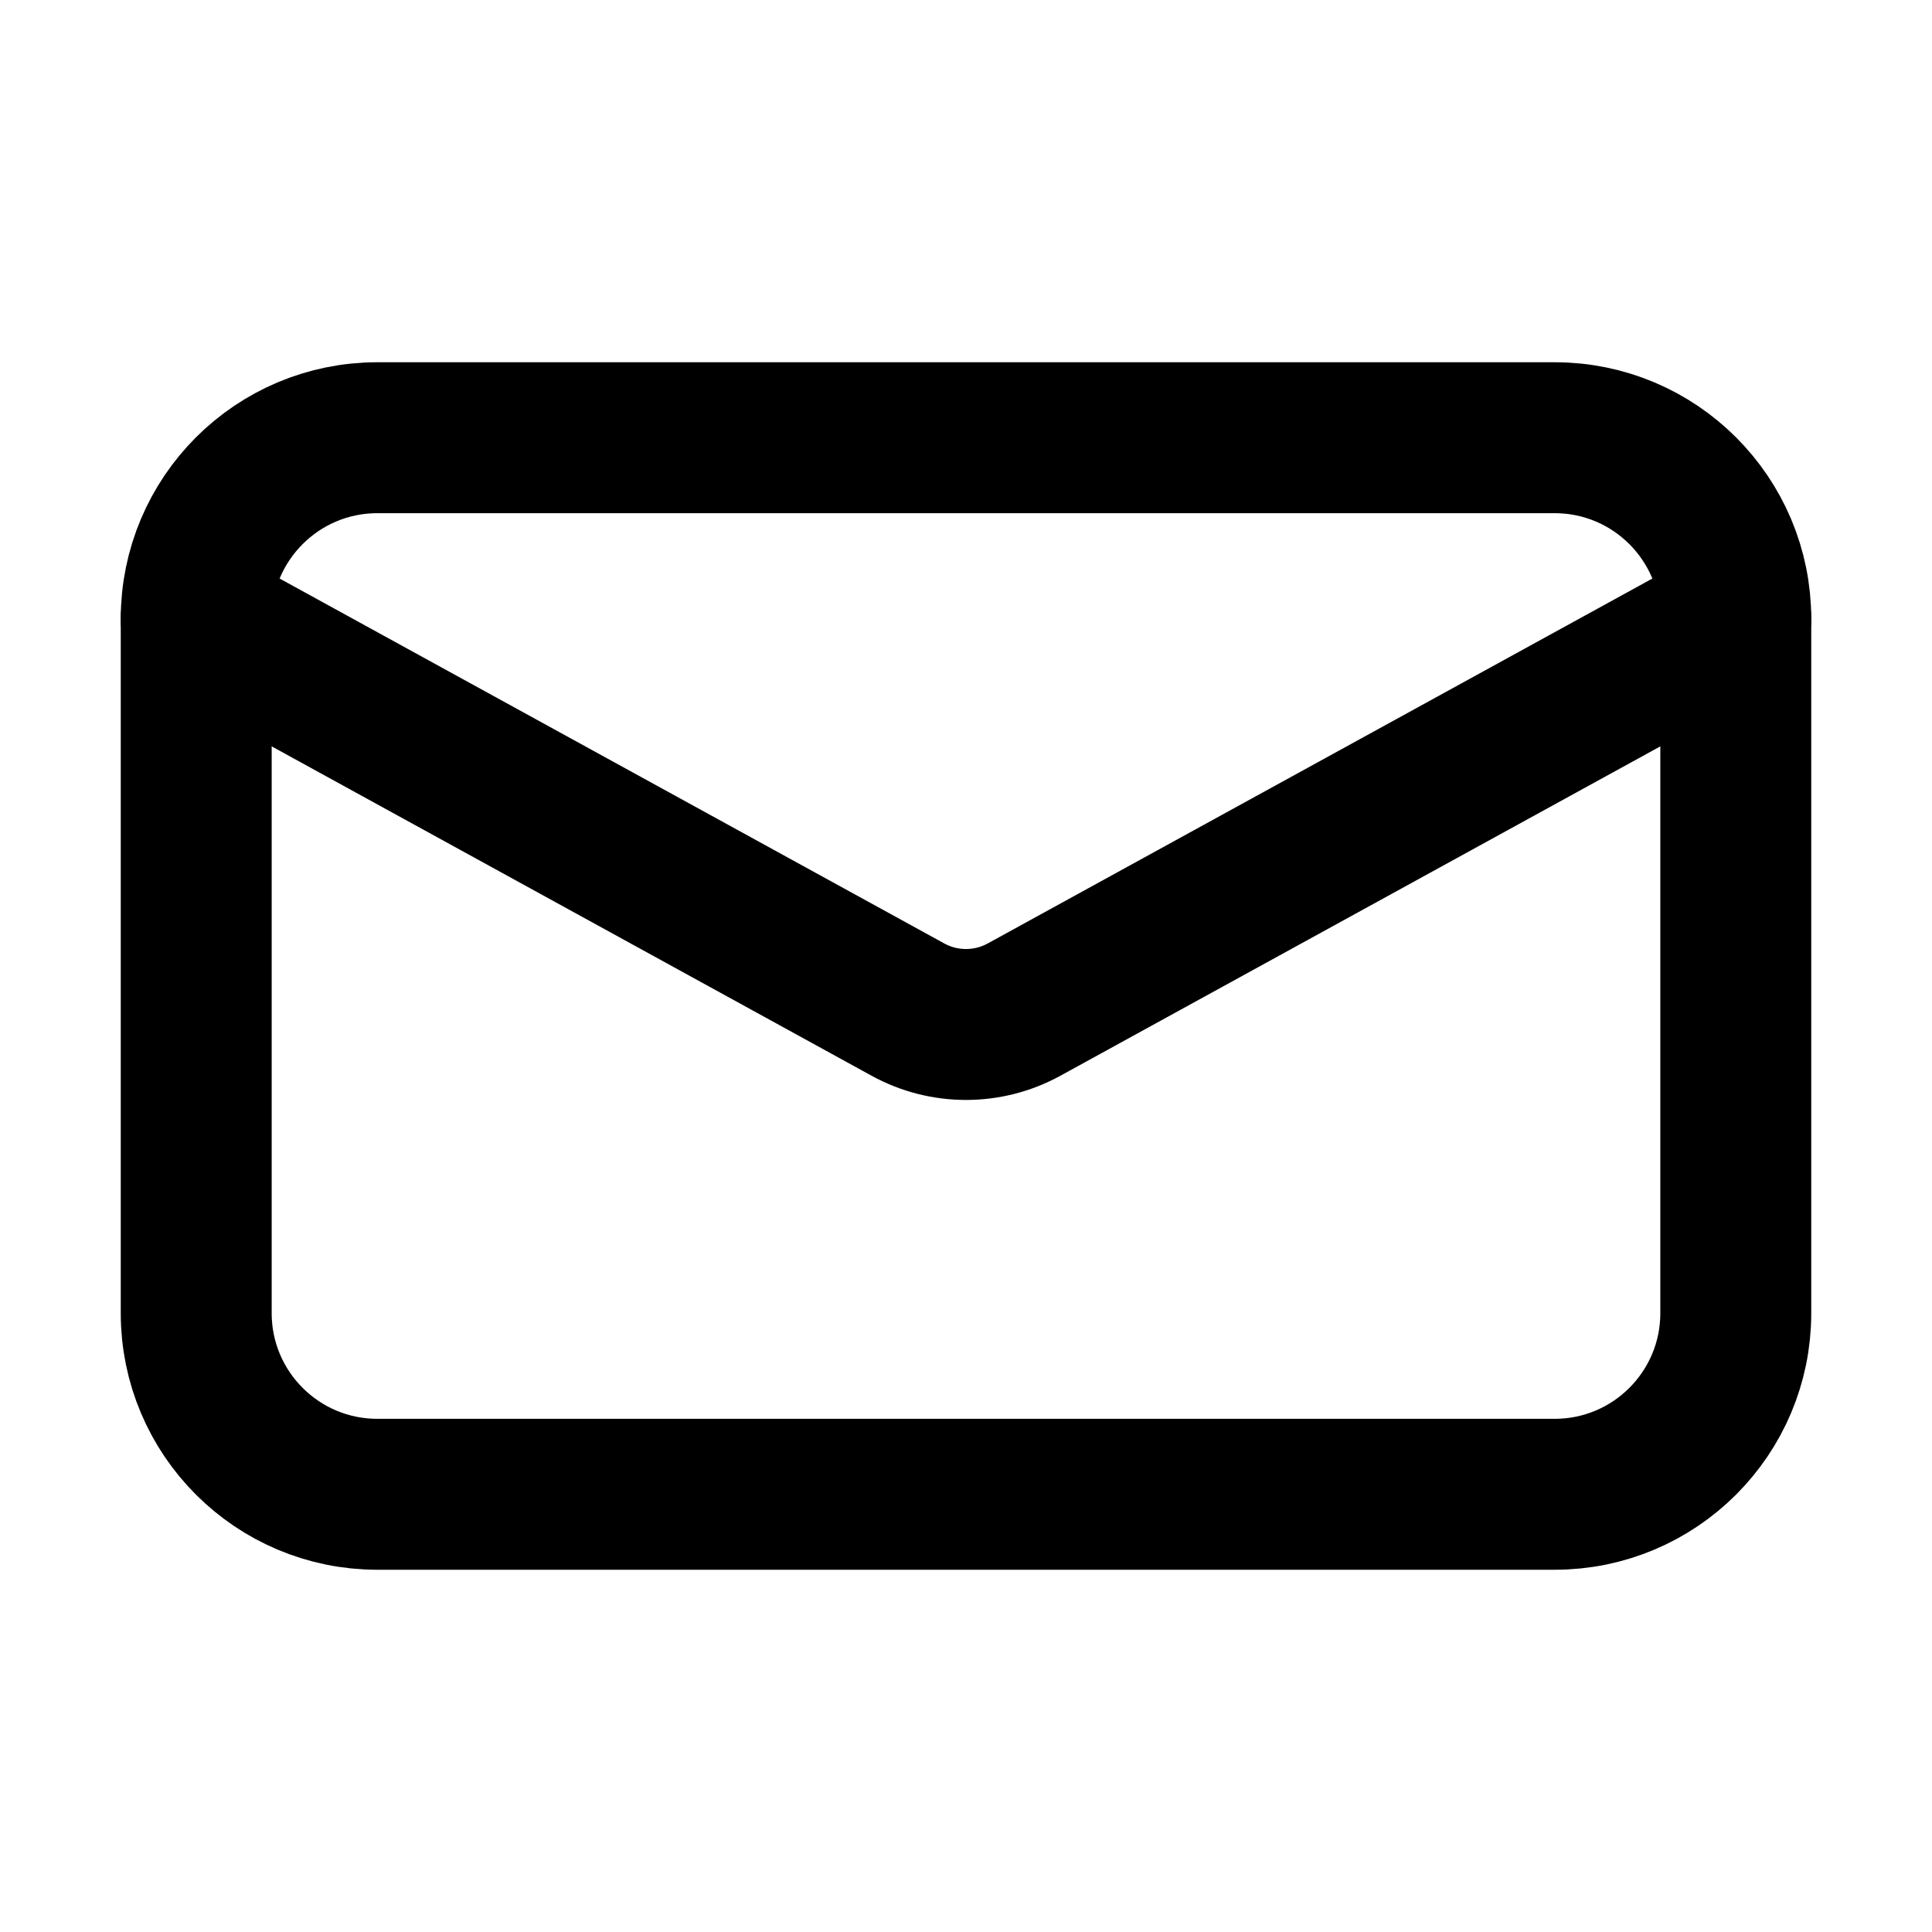
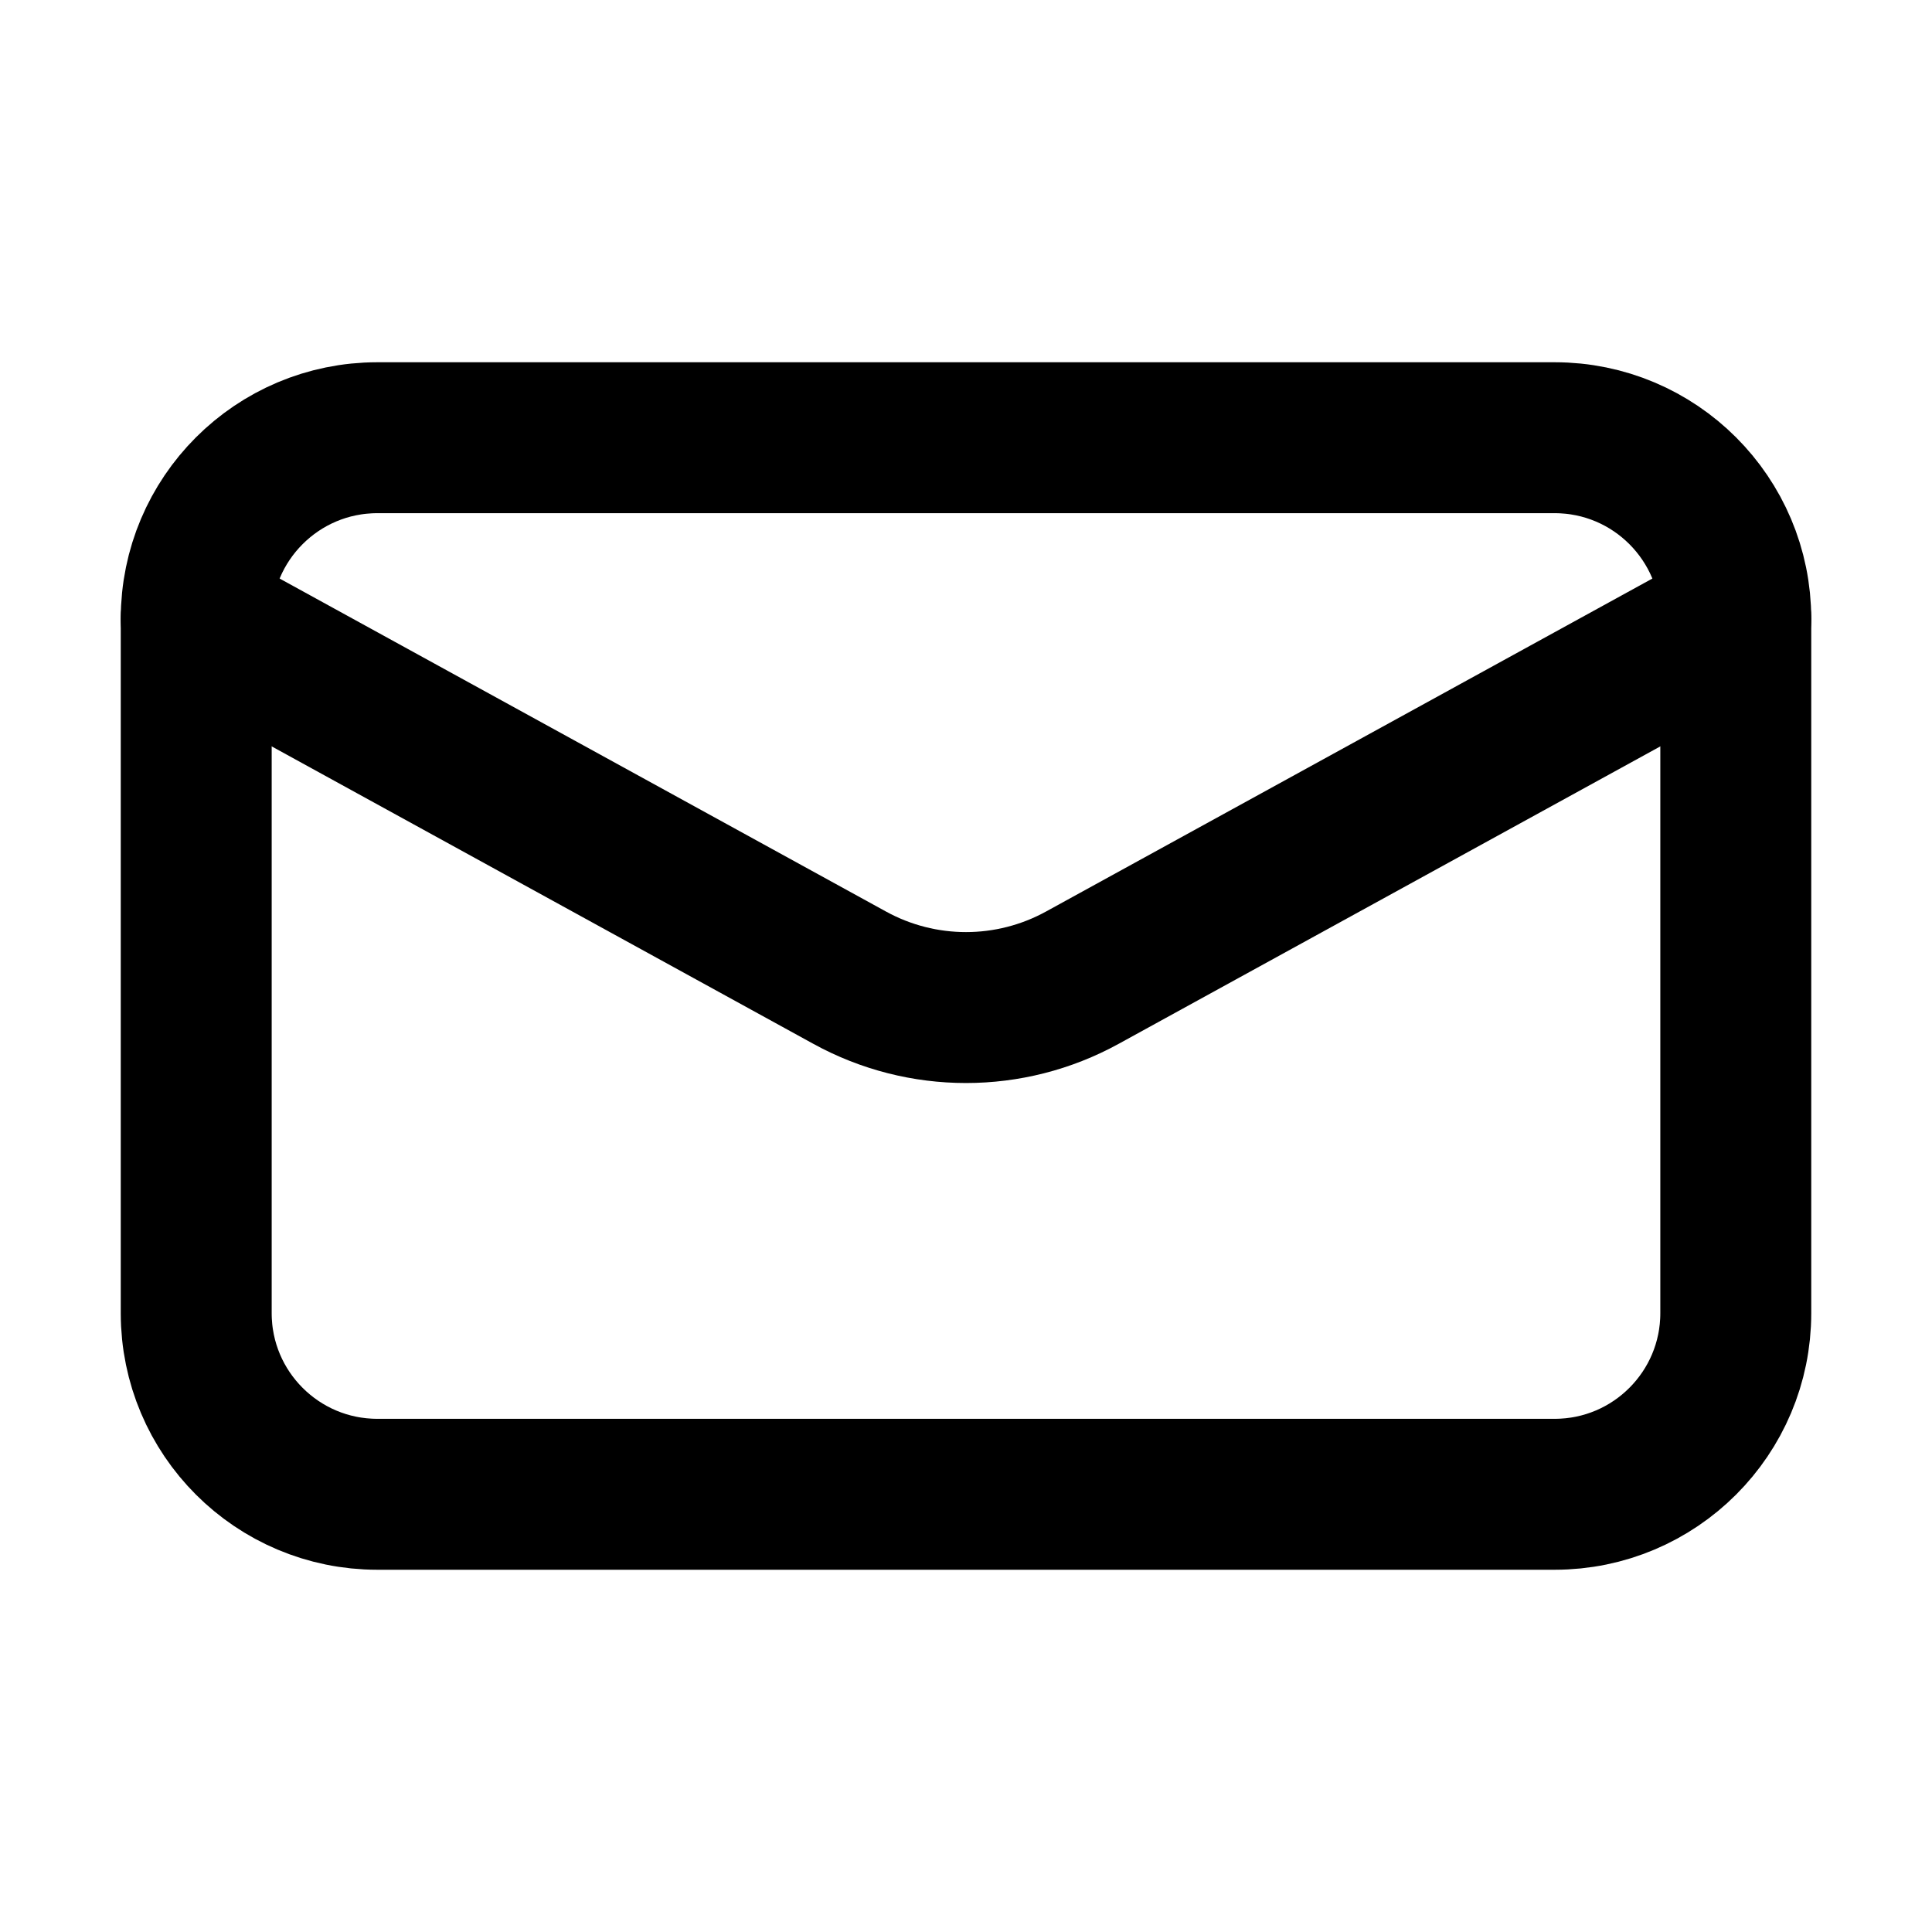
<svg xmlns="http://www.w3.org/2000/svg" viewBox="0 0 16 16" fill="none" stroke="currentColor" stroke-width="1.25" stroke-linecap="round" stroke-linejoin="round">
  <path d="M3.125 3.625H12.875A1.5 1.5 0 0 1 14.375 5.125V10.875A1.5 1.5 0 0 1 12.875 12.375H3.125A1.5 1.5 0 0 1 1.625 10.875V5.125A1.5 1.5 0 0 1 3.125 3.625Z" />
-   <path d="M1.625 5.125L7.519 8.361A1 1 0 0 0 8.481 8.361L14.375 5.125" />
+   <path d="M1.625 5.125L7.037 8.097A2 2 0 0 0 8.963 8.097L14.375 5.125" />
</svg>
